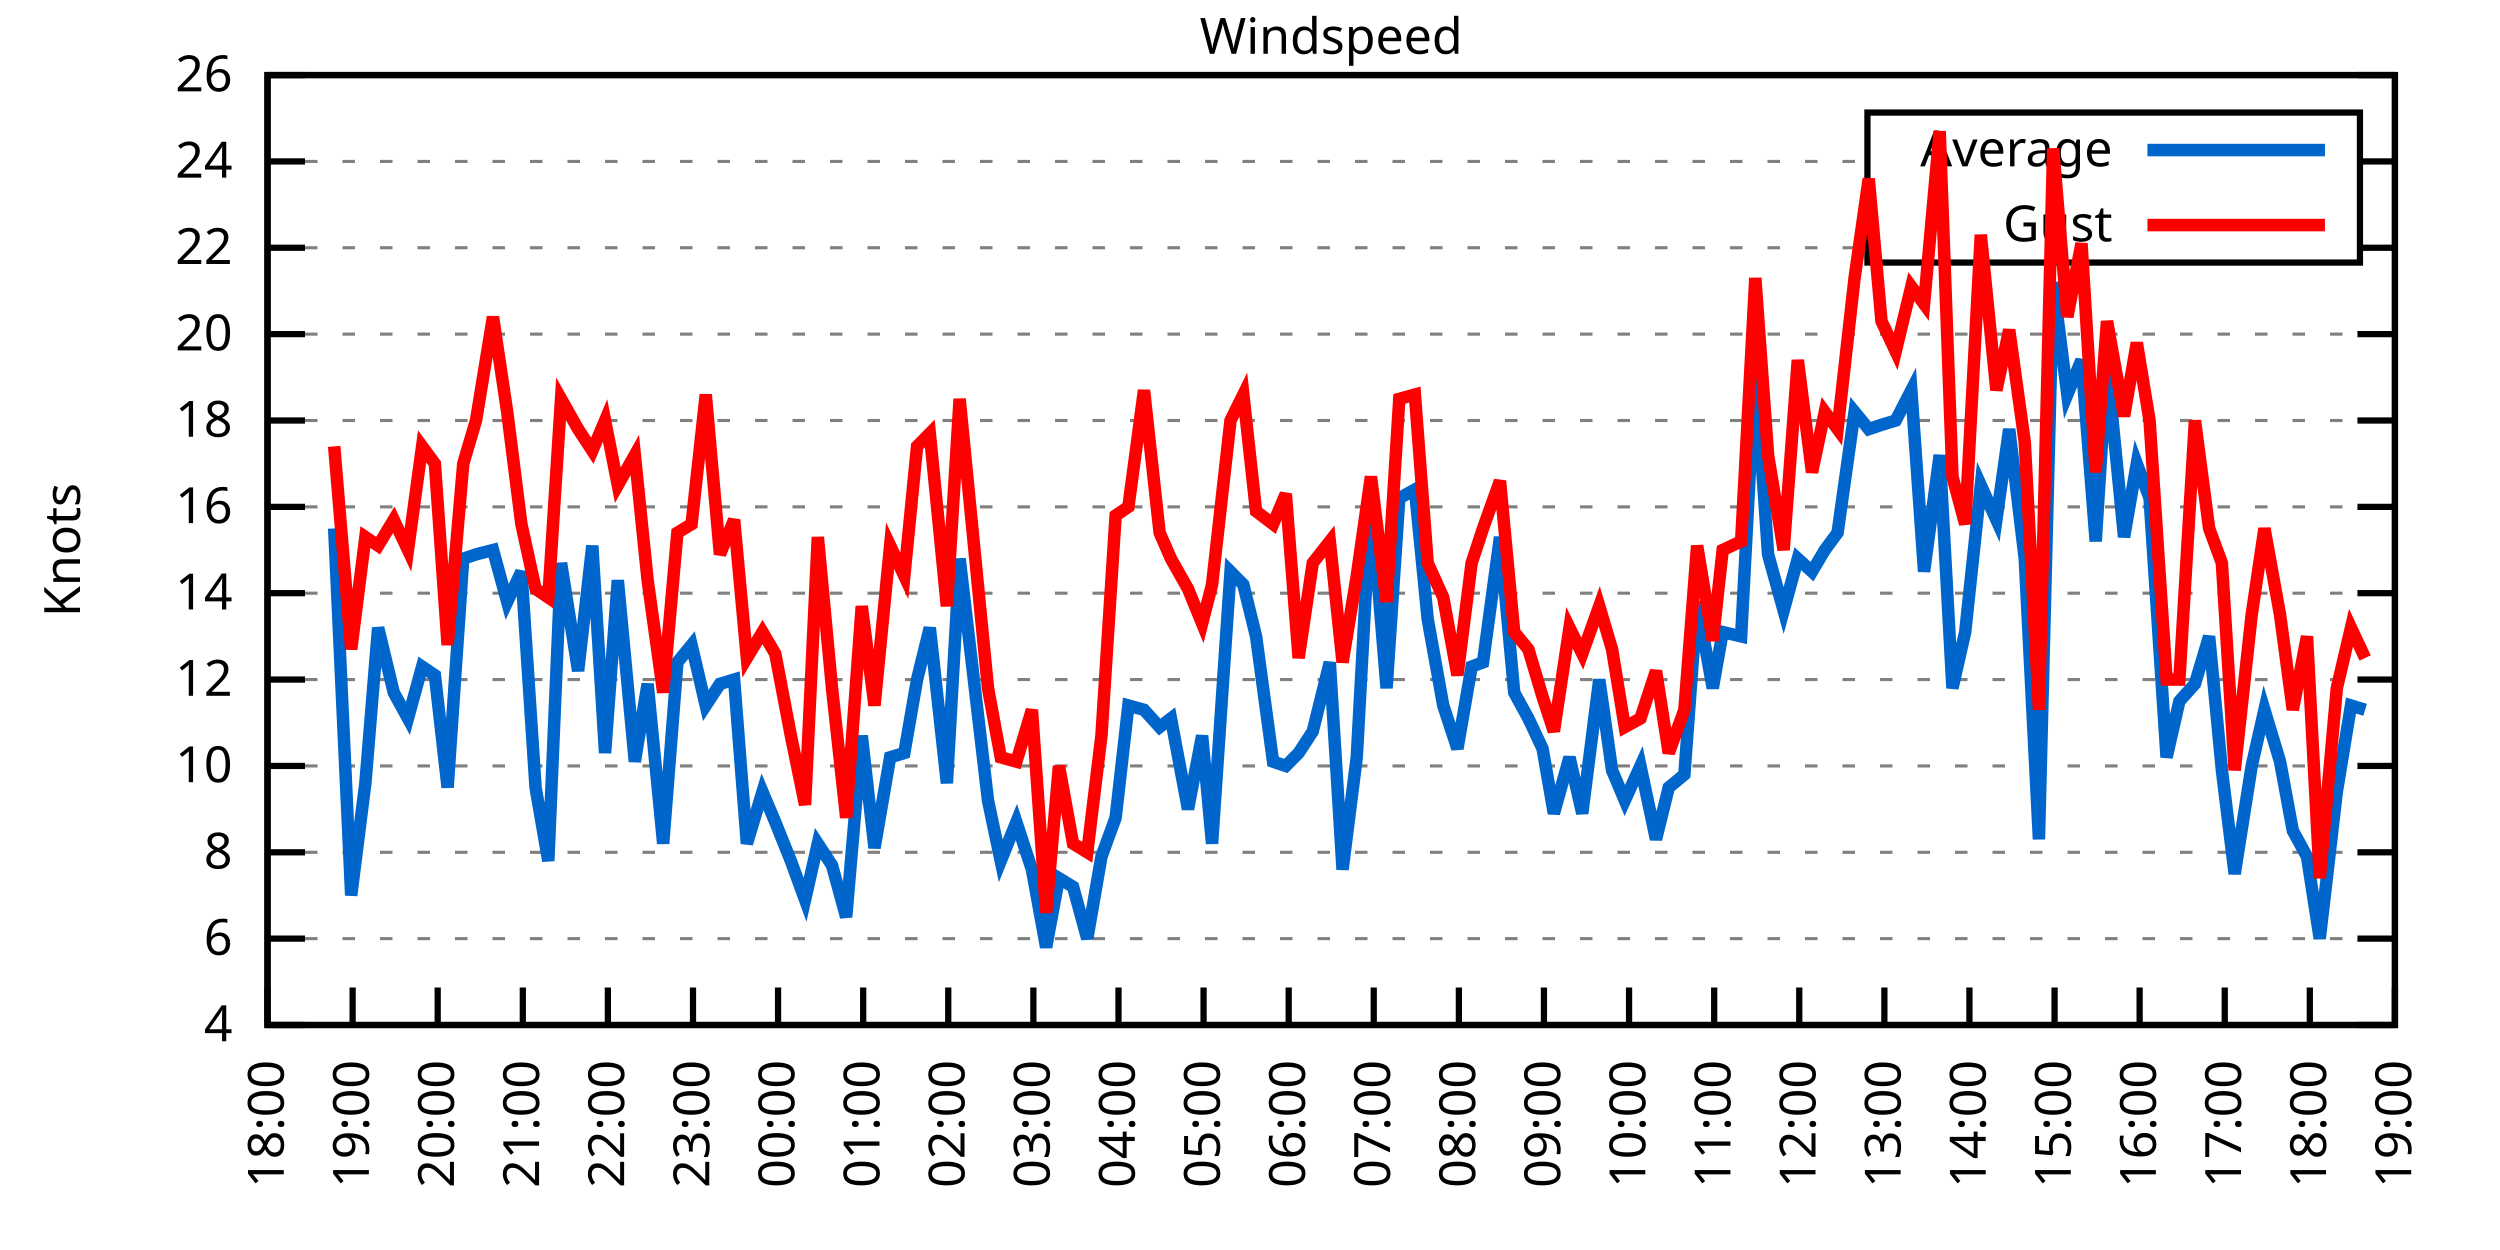
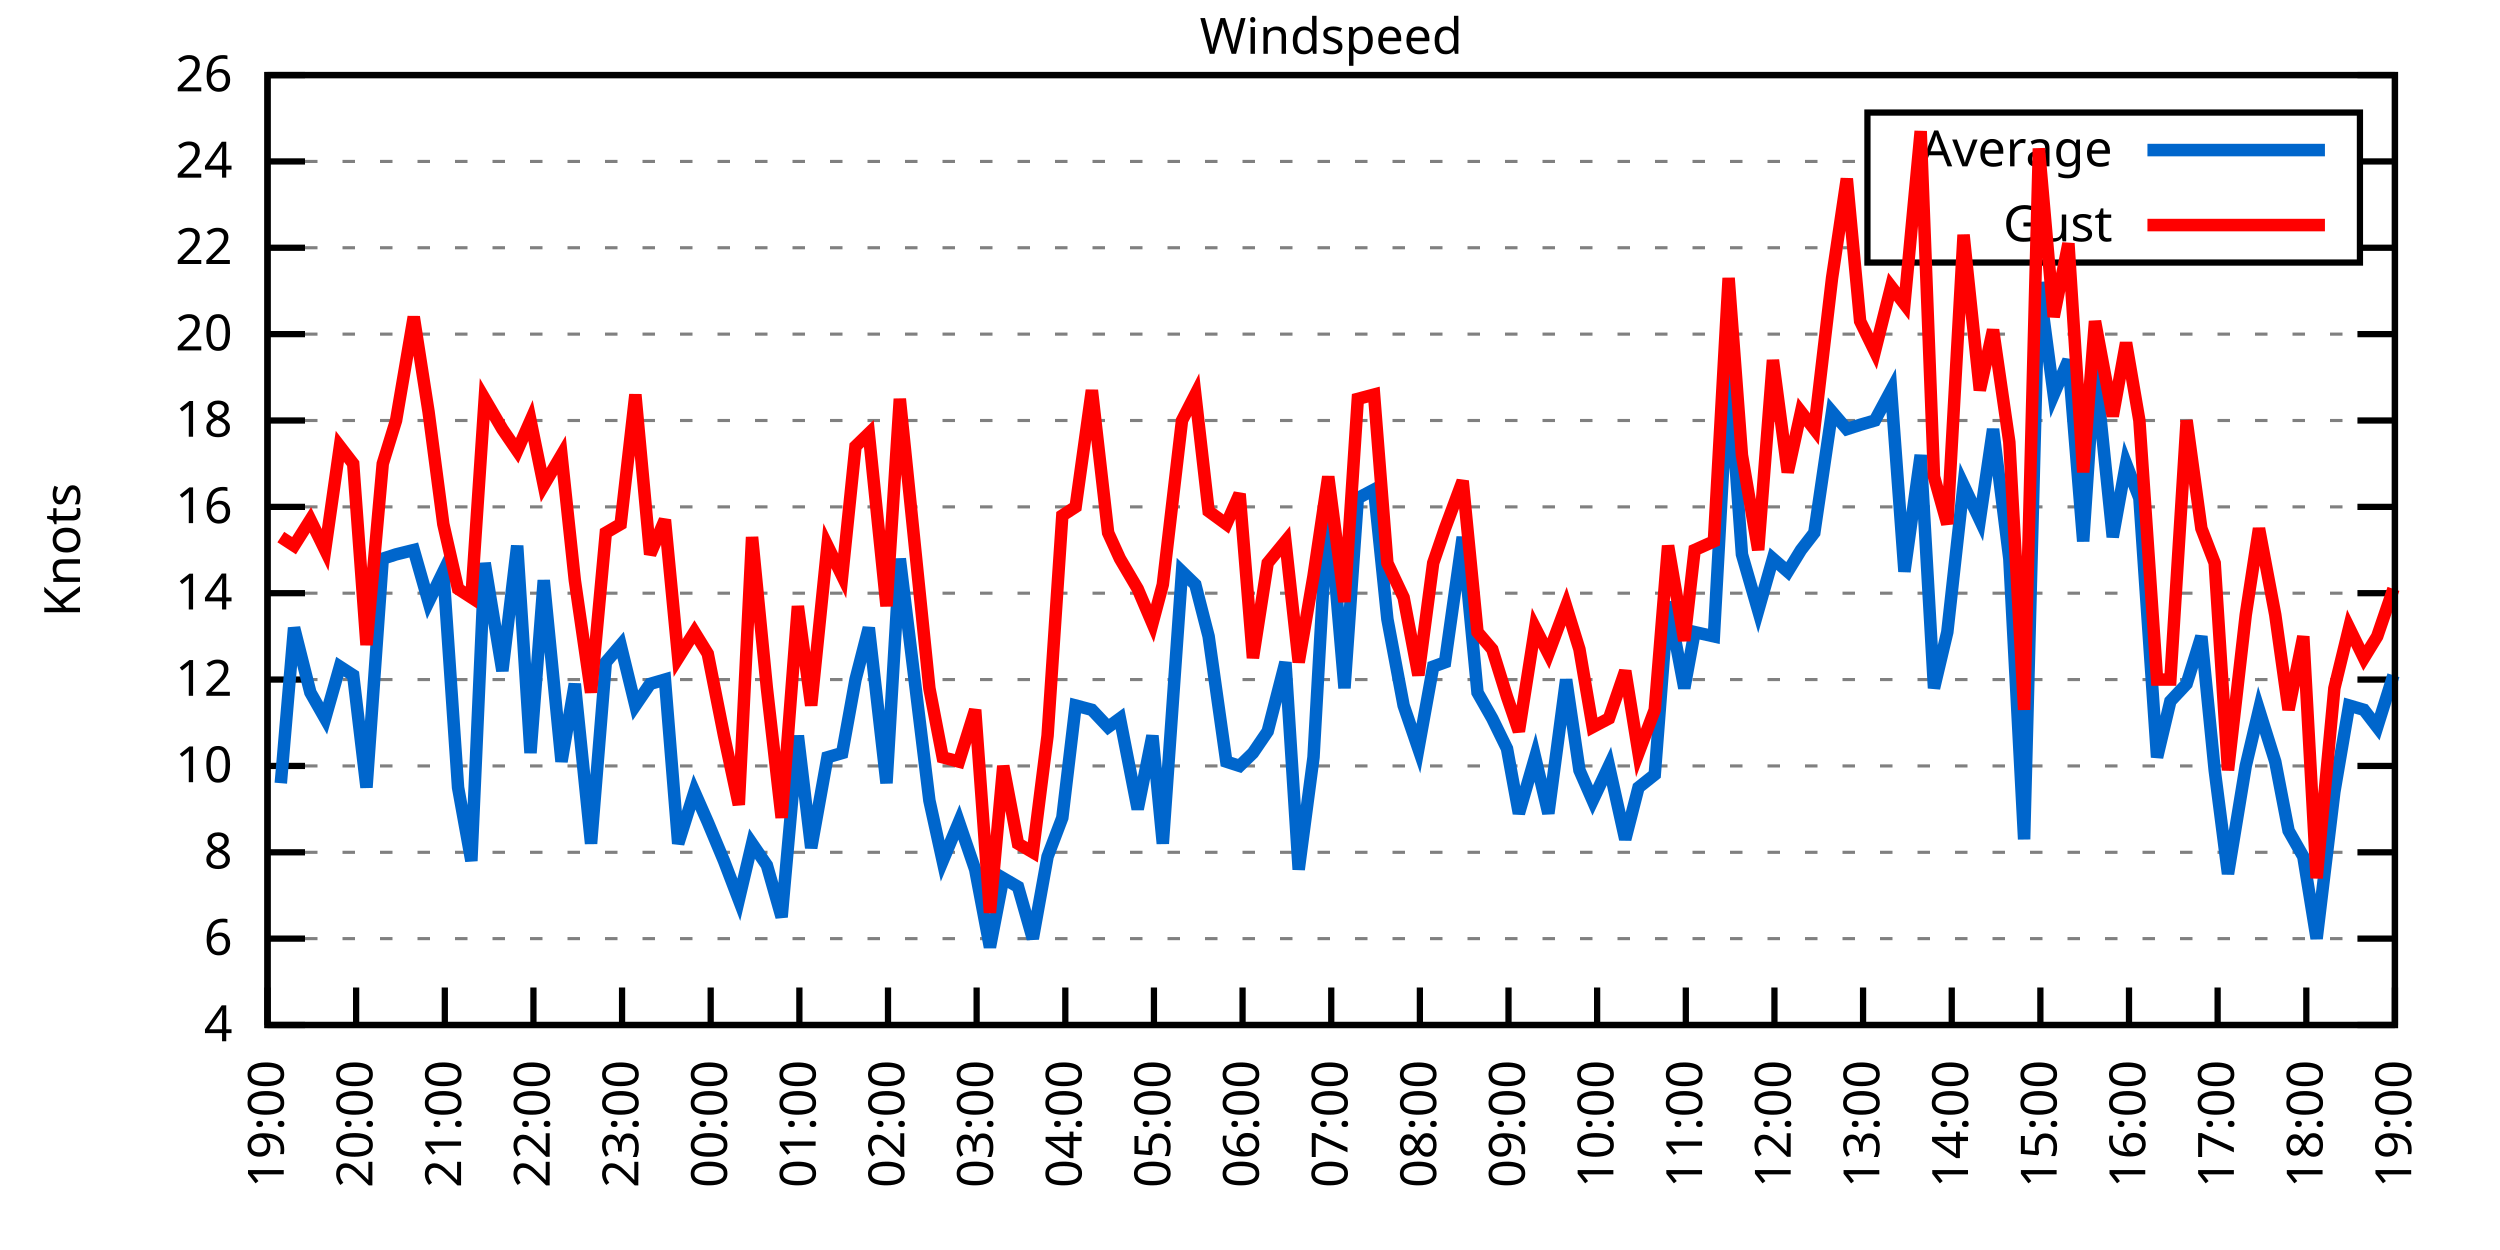
<svg xmlns="http://www.w3.org/2000/svg" xmlns:xlink="http://www.w3.org/1999/xlink" width="400" height="200" viewBox="0 0 400 200">
  <g id="gnuplot_canvas">
    <rect x="0" y="0" width="400" height="200" fill="none" />
    <defs>
      <circle id="gpDot" r="0.5" stroke-width="0.5" stroke="currentColor" />
      <path id="gpPt0" stroke-width="0.333" stroke="currentColor" d="M-1,0 h2 M0,-1 v2" />
      <path id="gpPt1" stroke-width="0.333" stroke="currentColor" d="M-1,-1 L1,1 M1,-1 L-1,1" />
      <path id="gpPt2" stroke-width="0.333" stroke="currentColor" d="M-1,0 L1,0 M0,-1 L0,1 M-1,-1 L1,1 M-1,1 L1,-1" />
      <rect id="gpPt3" stroke-width="0.333" stroke="currentColor" x="-1" y="-1" width="2" height="2" />
      <rect id="gpPt4" stroke-width="0.333" stroke="currentColor" fill="currentColor" x="-1" y="-1" width="2" height="2" />
      <circle id="gpPt5" stroke-width="0.333" stroke="currentColor" cx="0" cy="0" r="1" />
      <use xlink:href="#gpPt5" id="gpPt6" fill="currentColor" stroke="none" />
      <path id="gpPt7" stroke-width="0.333" stroke="currentColor" d="M0,-1.33 L-1.33,0.67 L1.33,0.67 z" />
      <use xlink:href="#gpPt7" id="gpPt8" fill="currentColor" stroke="none" />
      <use xlink:href="#gpPt7" id="gpPt9" stroke="currentColor" transform="rotate(180)" />
      <use xlink:href="#gpPt9" id="gpPt10" fill="currentColor" stroke="none" />
      <use xlink:href="#gpPt3" id="gpPt11" stroke="currentColor" transform="rotate(45)" />
      <use xlink:href="#gpPt11" id="gpPt12" fill="currentColor" stroke="none" />
      <path id="gpPt13" stroke-width="0.333" stroke="currentColor" d="M0,1.330 L1.265,0.411 L0.782,-1.067 L-0.782,-1.076 L-1.265,0.411 z" />
      <use xlink:href="#gpPt13" id="gpPt14" fill="currentColor" stroke="none" />
      <filter id="textbox" filterUnits="objectBoundingBox" x="0" y="0" height="1" width="1">
        <feFlood flood-color="white" flood-opacity="1" result="bgnd" />
        <feComposite in="SourceGraphic" in2="bgnd" operator="atop" />
      </filter>
      <filter id="greybox" filterUnits="objectBoundingBox" x="0" y="0" height="1" width="1">
        <feFlood flood-color="lightgrey" flood-opacity="1" result="grey" />
        <feComposite in="SourceGraphic" in2="grey" operator="atop" />
      </filter>
    </defs>
    <g fill="none" color="white" stroke="currentColor" stroke-width="1.00" stroke-linecap="butt" stroke-linejoin="miter">
</g>
    <g fill="none" color="black" stroke="currentColor" stroke-width="1.00" stroke-linecap="butt" stroke-linejoin="miter">
      <g stroke="none" shape-rendering="crispEdges">
        <polygon fill="rgb(255, 255, 255)" points="42.80,164.00 383.18,164.00 383.18,12.02 42.80,12.02 " />
      </g>
    </g>
    <g fill="none" color="black" stroke="currentColor" stroke-width="1.00" stroke-linecap="butt" stroke-linejoin="miter">
</g>
    <g fill="none" color="black" stroke="black" stroke-width="0.50" stroke-linecap="butt" stroke-linejoin="miter">
</g>
    <g fill="none" color="gray" stroke="currentColor" stroke-width="0.50" stroke-linecap="butt" stroke-linejoin="miter">
      <path stroke="gray" stroke-dasharray="2,4" class="gridline" d="M42.80,164.00 L383.19,164.00  " />
    </g>
    <g fill="none" color="gray" stroke="gray" stroke-width="1.00" stroke-linecap="butt" stroke-linejoin="miter">
</g>
    <g fill="none" color="black" stroke="currentColor" stroke-width="1.00" stroke-linecap="butt" stroke-linejoin="miter">
      <path stroke="black" d="M42.80,164.00 L48.80,164.00 M383.19,164.00 L377.19,164.00  " />
      <g transform="translate(37.20,166.60)" stroke="none" fill="black" font-family="Sans" font-size="8.00" text-anchor="end">
        <text>
          <tspan font-family="Sans"> 4</tspan>
        </text>
      </g>
    </g>
    <g fill="none" color="black" stroke="currentColor" stroke-width="1.00" stroke-linecap="butt" stroke-linejoin="miter">
</g>
    <g fill="none" color="black" stroke="black" stroke-width="0.50" stroke-linecap="butt" stroke-linejoin="miter">
</g>
    <g fill="none" color="gray" stroke="currentColor" stroke-width="0.50" stroke-linecap="butt" stroke-linejoin="miter">
      <path stroke="gray" stroke-dasharray="2,4" class="gridline" d="M42.80,150.18 L383.19,150.18  " />
    </g>
    <g fill="none" color="gray" stroke="gray" stroke-width="1.00" stroke-linecap="butt" stroke-linejoin="miter">
</g>
    <g fill="none" color="black" stroke="currentColor" stroke-width="1.00" stroke-linecap="butt" stroke-linejoin="miter">
      <path stroke="black" d="M42.80,150.18 L48.80,150.18 M383.19,150.18 L377.19,150.18  " />
      <g transform="translate(37.20,152.78)" stroke="none" fill="black" font-family="Sans" font-size="8.00" text-anchor="end">
        <text>
          <tspan font-family="Sans"> 6</tspan>
        </text>
      </g>
    </g>
    <g fill="none" color="black" stroke="currentColor" stroke-width="1.00" stroke-linecap="butt" stroke-linejoin="miter">
</g>
    <g fill="none" color="black" stroke="black" stroke-width="0.50" stroke-linecap="butt" stroke-linejoin="miter">
</g>
    <g fill="none" color="gray" stroke="currentColor" stroke-width="0.50" stroke-linecap="butt" stroke-linejoin="miter">
      <path stroke="gray" stroke-dasharray="2,4" class="gridline" d="M42.80,136.37 L383.19,136.37  " />
    </g>
    <g fill="none" color="gray" stroke="gray" stroke-width="1.00" stroke-linecap="butt" stroke-linejoin="miter">
</g>
    <g fill="none" color="black" stroke="currentColor" stroke-width="1.00" stroke-linecap="butt" stroke-linejoin="miter">
      <path stroke="black" d="M42.80,136.37 L48.80,136.37 M383.19,136.37 L377.19,136.37  " />
      <g transform="translate(37.20,138.97)" stroke="none" fill="black" font-family="Sans" font-size="8.00" text-anchor="end">
        <text>
          <tspan font-family="Sans"> 8</tspan>
        </text>
      </g>
    </g>
    <g fill="none" color="black" stroke="currentColor" stroke-width="1.00" stroke-linecap="butt" stroke-linejoin="miter">
</g>
    <g fill="none" color="black" stroke="black" stroke-width="0.50" stroke-linecap="butt" stroke-linejoin="miter">
</g>
    <g fill="none" color="gray" stroke="currentColor" stroke-width="0.50" stroke-linecap="butt" stroke-linejoin="miter">
      <path stroke="gray" stroke-dasharray="2,4" class="gridline" d="M42.80,122.55 L383.19,122.55  " />
    </g>
    <g fill="none" color="gray" stroke="gray" stroke-width="1.00" stroke-linecap="butt" stroke-linejoin="miter">
</g>
    <g fill="none" color="black" stroke="currentColor" stroke-width="1.00" stroke-linecap="butt" stroke-linejoin="miter">
      <path stroke="black" d="M42.80,122.55 L48.80,122.55 M383.19,122.55 L377.19,122.55  " />
      <g transform="translate(37.20,125.15)" stroke="none" fill="black" font-family="Sans" font-size="8.00" text-anchor="end">
        <text>
          <tspan font-family="Sans"> 10</tspan>
        </text>
      </g>
    </g>
    <g fill="none" color="black" stroke="currentColor" stroke-width="1.00" stroke-linecap="butt" stroke-linejoin="miter">
</g>
    <g fill="none" color="black" stroke="black" stroke-width="0.50" stroke-linecap="butt" stroke-linejoin="miter">
</g>
    <g fill="none" color="gray" stroke="currentColor" stroke-width="0.50" stroke-linecap="butt" stroke-linejoin="miter">
      <path stroke="gray" stroke-dasharray="2,4" class="gridline" d="M42.80,108.73 L383.19,108.73  " />
    </g>
    <g fill="none" color="gray" stroke="gray" stroke-width="1.00" stroke-linecap="butt" stroke-linejoin="miter">
</g>
    <g fill="none" color="black" stroke="currentColor" stroke-width="1.00" stroke-linecap="butt" stroke-linejoin="miter">
      <path stroke="black" d="M42.80,108.73 L48.80,108.73 M383.19,108.73 L377.19,108.73  " />
      <g transform="translate(37.20,111.33)" stroke="none" fill="black" font-family="Sans" font-size="8.00" text-anchor="end">
        <text>
          <tspan font-family="Sans"> 12</tspan>
        </text>
      </g>
    </g>
    <g fill="none" color="black" stroke="currentColor" stroke-width="1.00" stroke-linecap="butt" stroke-linejoin="miter">
</g>
    <g fill="none" color="black" stroke="black" stroke-width="0.50" stroke-linecap="butt" stroke-linejoin="miter">
</g>
    <g fill="none" color="gray" stroke="currentColor" stroke-width="0.50" stroke-linecap="butt" stroke-linejoin="miter">
      <path stroke="gray" stroke-dasharray="2,4" class="gridline" d="M42.80,94.91 L383.19,94.91  " />
    </g>
    <g fill="none" color="gray" stroke="gray" stroke-width="1.00" stroke-linecap="butt" stroke-linejoin="miter">
</g>
    <g fill="none" color="black" stroke="currentColor" stroke-width="1.00" stroke-linecap="butt" stroke-linejoin="miter">
      <path stroke="black" d="M42.80,94.91 L48.80,94.91 M383.19,94.91 L377.19,94.91  " />
      <g transform="translate(37.20,97.51)" stroke="none" fill="black" font-family="Sans" font-size="8.00" text-anchor="end">
        <text>
          <tspan font-family="Sans"> 14</tspan>
        </text>
      </g>
    </g>
    <g fill="none" color="black" stroke="currentColor" stroke-width="1.00" stroke-linecap="butt" stroke-linejoin="miter">
</g>
    <g fill="none" color="black" stroke="black" stroke-width="0.50" stroke-linecap="butt" stroke-linejoin="miter">
</g>
    <g fill="none" color="gray" stroke="currentColor" stroke-width="0.50" stroke-linecap="butt" stroke-linejoin="miter">
      <path stroke="gray" stroke-dasharray="2,4" class="gridline" d="M42.80,81.10 L383.19,81.10  " />
    </g>
    <g fill="none" color="gray" stroke="gray" stroke-width="1.00" stroke-linecap="butt" stroke-linejoin="miter">
</g>
    <g fill="none" color="black" stroke="currentColor" stroke-width="1.00" stroke-linecap="butt" stroke-linejoin="miter">
      <path stroke="black" d="M42.80,81.10 L48.80,81.10 M383.19,81.10 L377.19,81.10  " />
      <g transform="translate(37.20,83.70)" stroke="none" fill="black" font-family="Sans" font-size="8.00" text-anchor="end">
        <text>
          <tspan font-family="Sans"> 16</tspan>
        </text>
      </g>
    </g>
    <g fill="none" color="black" stroke="currentColor" stroke-width="1.00" stroke-linecap="butt" stroke-linejoin="miter">
</g>
    <g fill="none" color="black" stroke="black" stroke-width="0.50" stroke-linecap="butt" stroke-linejoin="miter">
</g>
    <g fill="none" color="gray" stroke="currentColor" stroke-width="0.50" stroke-linecap="butt" stroke-linejoin="miter">
      <path stroke="gray" stroke-dasharray="2,4" class="gridline" d="M42.80,67.28 L383.19,67.28  " />
    </g>
    <g fill="none" color="gray" stroke="gray" stroke-width="1.00" stroke-linecap="butt" stroke-linejoin="miter">
</g>
    <g fill="none" color="black" stroke="currentColor" stroke-width="1.00" stroke-linecap="butt" stroke-linejoin="miter">
      <path stroke="black" d="M42.80,67.28 L48.80,67.28 M383.19,67.28 L377.19,67.28  " />
      <g transform="translate(37.20,69.88)" stroke="none" fill="black" font-family="Sans" font-size="8.00" text-anchor="end">
        <text>
          <tspan font-family="Sans"> 18</tspan>
        </text>
      </g>
    </g>
    <g fill="none" color="black" stroke="currentColor" stroke-width="1.00" stroke-linecap="butt" stroke-linejoin="miter">
</g>
    <g fill="none" color="black" stroke="black" stroke-width="0.50" stroke-linecap="butt" stroke-linejoin="miter">
</g>
    <g fill="none" color="gray" stroke="currentColor" stroke-width="0.50" stroke-linecap="butt" stroke-linejoin="miter">
      <path stroke="gray" stroke-dasharray="2,4" class="gridline" d="M42.80,53.46 L383.19,53.46  " />
    </g>
    <g fill="none" color="gray" stroke="gray" stroke-width="1.00" stroke-linecap="butt" stroke-linejoin="miter">
</g>
    <g fill="none" color="black" stroke="currentColor" stroke-width="1.00" stroke-linecap="butt" stroke-linejoin="miter">
      <path stroke="black" d="M42.80,53.46 L48.80,53.46 M383.19,53.46 L377.19,53.46  " />
      <g transform="translate(37.20,56.06)" stroke="none" fill="black" font-family="Sans" font-size="8.00" text-anchor="end">
        <text>
          <tspan font-family="Sans"> 20</tspan>
        </text>
      </g>
    </g>
    <g fill="none" color="black" stroke="currentColor" stroke-width="1.00" stroke-linecap="butt" stroke-linejoin="miter">
</g>
    <g fill="none" color="black" stroke="black" stroke-width="0.50" stroke-linecap="butt" stroke-linejoin="miter">
</g>
    <g fill="none" color="gray" stroke="currentColor" stroke-width="0.50" stroke-linecap="butt" stroke-linejoin="miter">
      <path stroke="gray" stroke-dasharray="2,4" class="gridline" d="M42.80,39.64 L298.79,39.64 M377.59,39.64 L383.19,39.64  " />
    </g>
    <g fill="none" color="gray" stroke="gray" stroke-width="1.00" stroke-linecap="butt" stroke-linejoin="miter">
</g>
    <g fill="none" color="black" stroke="currentColor" stroke-width="1.00" stroke-linecap="butt" stroke-linejoin="miter">
      <path stroke="black" d="M42.80,39.64 L48.80,39.64 M383.19,39.64 L377.19,39.64  " />
      <g transform="translate(37.20,42.24)" stroke="none" fill="black" font-family="Sans" font-size="8.00" text-anchor="end">
        <text>
          <tspan font-family="Sans"> 22</tspan>
        </text>
      </g>
    </g>
    <g fill="none" color="black" stroke="currentColor" stroke-width="1.00" stroke-linecap="butt" stroke-linejoin="miter">
</g>
    <g fill="none" color="black" stroke="black" stroke-width="0.50" stroke-linecap="butt" stroke-linejoin="miter">
</g>
    <g fill="none" color="gray" stroke="currentColor" stroke-width="0.50" stroke-linecap="butt" stroke-linejoin="miter">
      <path stroke="gray" stroke-dasharray="2,4" class="gridline" d="M42.80,25.83 L298.79,25.83 M377.59,25.83 L383.19,25.83  " />
    </g>
    <g fill="none" color="gray" stroke="gray" stroke-width="1.00" stroke-linecap="butt" stroke-linejoin="miter">
</g>
    <g fill="none" color="black" stroke="currentColor" stroke-width="1.00" stroke-linecap="butt" stroke-linejoin="miter">
      <path stroke="black" d="M42.80,25.83 L48.80,25.83 M383.19,25.83 L377.19,25.83  " />
      <g transform="translate(37.20,28.43)" stroke="none" fill="black" font-family="Sans" font-size="8.00" text-anchor="end">
        <text>
          <tspan font-family="Sans"> 24</tspan>
        </text>
      </g>
    </g>
    <g fill="none" color="black" stroke="currentColor" stroke-width="1.00" stroke-linecap="butt" stroke-linejoin="miter">
</g>
    <g fill="none" color="black" stroke="black" stroke-width="0.50" stroke-linecap="butt" stroke-linejoin="miter">
</g>
    <g fill="none" color="gray" stroke="currentColor" stroke-width="0.50" stroke-linecap="butt" stroke-linejoin="miter">
      <path stroke="gray" stroke-dasharray="2,4" class="gridline" d="M42.80,12.01 L383.19,12.01  " />
    </g>
    <g fill="none" color="gray" stroke="gray" stroke-width="1.00" stroke-linecap="butt" stroke-linejoin="miter">
</g>
    <g fill="none" color="black" stroke="currentColor" stroke-width="1.00" stroke-linecap="butt" stroke-linejoin="miter">
      <path stroke="black" d="M42.80,12.01 L48.80,12.01 M383.19,12.01 L377.19,12.01  " />
      <g transform="translate(37.20,14.61)" stroke="none" fill="black" font-family="Sans" font-size="8.00" text-anchor="end">
        <text>
          <tspan font-family="Sans"> 26</tspan>
        </text>
      </g>
    </g>
    <g fill="none" color="black" stroke="currentColor" stroke-width="1.00" stroke-linecap="butt" stroke-linejoin="miter">
      <path stroke="black" d="M42.80,164.00 L42.80,158.00  " />
      <g transform="translate(45.40,169.60) rotate(270.00)" stroke="none" fill="black" font-family="Sans" font-size="8.00" text-anchor="end">
        <text>
-           <tspan font-family="Sans">18:00</tspan>
-         </text>
-       </g>
-     </g>
-     <g fill="none" color="black" stroke="currentColor" stroke-width="1.00" stroke-linecap="butt" stroke-linejoin="miter">
-       <path stroke="black" d="M56.42,164.00 L56.42,158.00  " />
-       <g transform="translate(59.02,169.60) rotate(270.00)" stroke="none" fill="black" font-family="Sans" font-size="8.00" text-anchor="end">
-         <text>
          <tspan font-family="Sans">19:00</tspan>
        </text>
      </g>
    </g>
    <g fill="none" color="black" stroke="currentColor" stroke-width="1.00" stroke-linecap="butt" stroke-linejoin="miter">
-       <path stroke="black" d="M70.03,164.00 L70.03,158.00  " />
-       <g transform="translate(72.63,169.60) rotate(270.00)" stroke="none" fill="black" font-family="Sans" font-size="8.00" text-anchor="end">
+       <path stroke="black" d="M56.98,164.00 L56.98,158.00  " />
+       <g transform="translate(59.58,169.60) rotate(270.00)" stroke="none" fill="black" font-family="Sans" font-size="8.00" text-anchor="end">
        <text>
          <tspan font-family="Sans">20:00</tspan>
        </text>
      </g>
    </g>
    <g fill="none" color="black" stroke="currentColor" stroke-width="1.00" stroke-linecap="butt" stroke-linejoin="miter">
-       <path stroke="black" d="M83.65,164.00 L83.65,158.00  " />
-       <g transform="translate(86.25,169.60) rotate(270.00)" stroke="none" fill="black" font-family="Sans" font-size="8.00" text-anchor="end">
+       <path stroke="black" d="M71.17,164.00 L71.17,158.00  " />
+       <g transform="translate(73.77,169.60) rotate(270.00)" stroke="none" fill="black" font-family="Sans" font-size="8.00" text-anchor="end">
        <text>
          <tspan font-family="Sans">21:00</tspan>
        </text>
      </g>
    </g>
    <g fill="none" color="black" stroke="currentColor" stroke-width="1.00" stroke-linecap="butt" stroke-linejoin="miter">
-       <path stroke="black" d="M97.26,164.00 L97.26,158.00  " />
-       <g transform="translate(99.86,169.60) rotate(270.00)" stroke="none" fill="black" font-family="Sans" font-size="8.00" text-anchor="end">
+       <path stroke="black" d="M85.35,164.00 L85.35,158.00  " />
+       <g transform="translate(87.95,169.60) rotate(270.00)" stroke="none" fill="black" font-family="Sans" font-size="8.00" text-anchor="end">
        <text>
          <tspan font-family="Sans">22:00</tspan>
        </text>
      </g>
    </g>
    <g fill="none" color="black" stroke="currentColor" stroke-width="1.00" stroke-linecap="butt" stroke-linejoin="miter">
-       <path stroke="black" d="M110.88,164.00 L110.88,158.00  " />
-       <g transform="translate(113.48,169.60) rotate(270.00)" stroke="none" fill="black" font-family="Sans" font-size="8.00" text-anchor="end">
+       <path stroke="black" d="M99.53,164.00 L99.53,158.00  " />
+       <g transform="translate(102.13,169.60) rotate(270.00)" stroke="none" fill="black" font-family="Sans" font-size="8.00" text-anchor="end">
        <text>
          <tspan font-family="Sans">23:00</tspan>
        </text>
      </g>
    </g>
    <g fill="none" color="black" stroke="currentColor" stroke-width="1.00" stroke-linecap="butt" stroke-linejoin="miter">
-       <path stroke="black" d="M124.49,164.00 L124.49,158.00  " />
-       <g transform="translate(127.09,169.60) rotate(270.00)" stroke="none" fill="black" font-family="Sans" font-size="8.00" text-anchor="end">
+       <path stroke="black" d="M113.71,164.00 L113.71,158.00  " />
+       <g transform="translate(116.31,169.60) rotate(270.00)" stroke="none" fill="black" font-family="Sans" font-size="8.00" text-anchor="end">
        <text>
          <tspan font-family="Sans">00:00</tspan>
        </text>
      </g>
    </g>
    <g fill="none" color="black" stroke="currentColor" stroke-width="1.00" stroke-linecap="butt" stroke-linejoin="miter">
-       <path stroke="black" d="M138.11,164.00 L138.11,158.00  " />
-       <g transform="translate(140.71,169.60) rotate(270.00)" stroke="none" fill="black" font-family="Sans" font-size="8.00" text-anchor="end">
+       <path stroke="black" d="M127.90,164.00 L127.90,158.00  " />
+       <g transform="translate(130.50,169.60) rotate(270.00)" stroke="none" fill="black" font-family="Sans" font-size="8.00" text-anchor="end">
        <text>
          <tspan font-family="Sans">01:00</tspan>
        </text>
      </g>
    </g>
    <g fill="none" color="black" stroke="currentColor" stroke-width="1.00" stroke-linecap="butt" stroke-linejoin="miter">
-       <path stroke="black" d="M151.72,164.00 L151.72,158.00  " />
-       <g transform="translate(154.32,169.60) rotate(270.00)" stroke="none" fill="black" font-family="Sans" font-size="8.00" text-anchor="end">
+       <path stroke="black" d="M142.08,164.00 L142.08,158.00  " />
+       <g transform="translate(144.68,169.60) rotate(270.00)" stroke="none" fill="black" font-family="Sans" font-size="8.00" text-anchor="end">
        <text>
          <tspan font-family="Sans">02:00</tspan>
        </text>
      </g>
    </g>
    <g fill="none" color="black" stroke="currentColor" stroke-width="1.00" stroke-linecap="butt" stroke-linejoin="miter">
-       <path stroke="black" d="M165.34,164.00 L165.34,158.00  " />
-       <g transform="translate(167.94,169.60) rotate(270.00)" stroke="none" fill="black" font-family="Sans" font-size="8.00" text-anchor="end">
+       <path stroke="black" d="M156.26,164.00 L156.26,158.00  " />
+       <g transform="translate(158.86,169.60) rotate(270.00)" stroke="none" fill="black" font-family="Sans" font-size="8.00" text-anchor="end">
        <text>
          <tspan font-family="Sans">03:00</tspan>
        </text>
      </g>
    </g>
    <g fill="none" color="black" stroke="currentColor" stroke-width="1.00" stroke-linecap="butt" stroke-linejoin="miter">
-       <path stroke="black" d="M178.96,164.00 L178.96,158.00  " />
-       <g transform="translate(181.56,169.60) rotate(270.00)" stroke="none" fill="black" font-family="Sans" font-size="8.00" text-anchor="end">
+       <path stroke="black" d="M170.45,164.00 L170.45,158.00  " />
+       <g transform="translate(173.05,169.60) rotate(270.00)" stroke="none" fill="black" font-family="Sans" font-size="8.00" text-anchor="end">
        <text>
          <tspan font-family="Sans">04:00</tspan>
        </text>
      </g>
    </g>
    <g fill="none" color="black" stroke="currentColor" stroke-width="1.00" stroke-linecap="butt" stroke-linejoin="miter">
-       <path stroke="black" d="M192.57,164.00 L192.57,158.00  " />
-       <g transform="translate(195.17,169.60) rotate(270.00)" stroke="none" fill="black" font-family="Sans" font-size="8.00" text-anchor="end">
+       <path stroke="black" d="M184.63,164.00 L184.63,158.00  " />
+       <g transform="translate(187.23,169.60) rotate(270.00)" stroke="none" fill="black" font-family="Sans" font-size="8.00" text-anchor="end">
        <text>
          <tspan font-family="Sans">05:00</tspan>
        </text>
      </g>
    </g>
    <g fill="none" color="black" stroke="currentColor" stroke-width="1.00" stroke-linecap="butt" stroke-linejoin="miter">
-       <path stroke="black" d="M206.19,164.00 L206.19,158.00  " />
-       <g transform="translate(208.79,169.60) rotate(270.00)" stroke="none" fill="black" font-family="Sans" font-size="8.00" text-anchor="end">
+       <path stroke="black" d="M198.81,164.00 L198.81,158.00  " />
+       <g transform="translate(201.41,169.60) rotate(270.00)" stroke="none" fill="black" font-family="Sans" font-size="8.00" text-anchor="end">
        <text>
          <tspan font-family="Sans">06:00</tspan>
        </text>
      </g>
    </g>
    <g fill="none" color="black" stroke="currentColor" stroke-width="1.00" stroke-linecap="butt" stroke-linejoin="miter">
-       <path stroke="black" d="M219.80,164.00 L219.80,158.00  " />
-       <g transform="translate(222.40,169.60) rotate(270.00)" stroke="none" fill="black" font-family="Sans" font-size="8.00" text-anchor="end">
+       <path stroke="black" d="M213.00,164.00 L213.00,158.00  " />
+       <g transform="translate(215.60,169.60) rotate(270.00)" stroke="none" fill="black" font-family="Sans" font-size="8.00" text-anchor="end">
        <text>
          <tspan font-family="Sans">07:00</tspan>
        </text>
      </g>
    </g>
    <g fill="none" color="black" stroke="currentColor" stroke-width="1.00" stroke-linecap="butt" stroke-linejoin="miter">
-       <path stroke="black" d="M233.42,164.00 L233.42,158.00  " />
-       <g transform="translate(236.02,169.60) rotate(270.00)" stroke="none" fill="black" font-family="Sans" font-size="8.00" text-anchor="end">
+       <path stroke="black" d="M227.18,164.00 L227.18,158.00  " />
+       <g transform="translate(229.78,169.60) rotate(270.00)" stroke="none" fill="black" font-family="Sans" font-size="8.00" text-anchor="end">
        <text>
          <tspan font-family="Sans">08:00</tspan>
        </text>
      </g>
    </g>
    <g fill="none" color="black" stroke="currentColor" stroke-width="1.00" stroke-linecap="butt" stroke-linejoin="miter">
-       <path stroke="black" d="M247.03,164.00 L247.03,158.00  " />
-       <g transform="translate(249.63,169.60) rotate(270.00)" stroke="none" fill="black" font-family="Sans" font-size="8.00" text-anchor="end">
+       <path stroke="black" d="M241.36,164.00 L241.36,158.00  " />
+       <g transform="translate(243.96,169.60) rotate(270.00)" stroke="none" fill="black" font-family="Sans" font-size="8.00" text-anchor="end">
        <text>
          <tspan font-family="Sans">09:00</tspan>
        </text>
      </g>
    </g>
    <g fill="none" color="black" stroke="currentColor" stroke-width="1.00" stroke-linecap="butt" stroke-linejoin="miter">
-       <path stroke="black" d="M260.65,164.00 L260.65,158.00  " />
-       <g transform="translate(263.25,169.60) rotate(270.00)" stroke="none" fill="black" font-family="Sans" font-size="8.00" text-anchor="end">
+       <path stroke="black" d="M255.54,164.00 L255.54,158.00  " />
+       <g transform="translate(258.14,169.60) rotate(270.00)" stroke="none" fill="black" font-family="Sans" font-size="8.00" text-anchor="end">
        <text>
          <tspan font-family="Sans">10:00</tspan>
        </text>
      </g>
    </g>
    <g fill="none" color="black" stroke="currentColor" stroke-width="1.00" stroke-linecap="butt" stroke-linejoin="miter">
-       <path stroke="black" d="M274.27,164.00 L274.27,158.00  " />
-       <g transform="translate(276.87,169.60) rotate(270.00)" stroke="none" fill="black" font-family="Sans" font-size="8.00" text-anchor="end">
+       <path stroke="black" d="M269.73,164.00 L269.73,158.00  " />
+       <g transform="translate(272.33,169.60) rotate(270.00)" stroke="none" fill="black" font-family="Sans" font-size="8.00" text-anchor="end">
        <text>
          <tspan font-family="Sans">11:00</tspan>
        </text>
      </g>
    </g>
    <g fill="none" color="black" stroke="currentColor" stroke-width="1.00" stroke-linecap="butt" stroke-linejoin="miter">
-       <path stroke="black" d="M287.88,164.00 L287.88,158.00  " />
-       <g transform="translate(290.48,169.60) rotate(270.00)" stroke="none" fill="black" font-family="Sans" font-size="8.00" text-anchor="end">
+       <path stroke="black" d="M283.91,164.00 L283.91,158.00  " />
+       <g transform="translate(286.51,169.60) rotate(270.00)" stroke="none" fill="black" font-family="Sans" font-size="8.00" text-anchor="end">
        <text>
          <tspan font-family="Sans">12:00</tspan>
        </text>
      </g>
    </g>
    <g fill="none" color="black" stroke="currentColor" stroke-width="1.00" stroke-linecap="butt" stroke-linejoin="miter">
-       <path stroke="black" d="M301.50,164.00 L301.50,158.00  " />
-       <g transform="translate(304.10,169.60) rotate(270.00)" stroke="none" fill="black" font-family="Sans" font-size="8.00" text-anchor="end">
+       <path stroke="black" d="M298.09,164.00 L298.09,158.00  " />
+       <g transform="translate(300.69,169.60) rotate(270.00)" stroke="none" fill="black" font-family="Sans" font-size="8.00" text-anchor="end">
        <text>
          <tspan font-family="Sans">13:00</tspan>
        </text>
      </g>
    </g>
    <g fill="none" color="black" stroke="currentColor" stroke-width="1.00" stroke-linecap="butt" stroke-linejoin="miter">
-       <path stroke="black" d="M315.11,164.00 L315.11,158.00  " />
-       <g transform="translate(317.71,169.60) rotate(270.00)" stroke="none" fill="black" font-family="Sans" font-size="8.00" text-anchor="end">
+       <path stroke="black" d="M312.28,164.00 L312.28,158.00  " />
+       <g transform="translate(314.88,169.60) rotate(270.00)" stroke="none" fill="black" font-family="Sans" font-size="8.00" text-anchor="end">
        <text>
          <tspan font-family="Sans">14:00</tspan>
        </text>
      </g>
    </g>
    <g fill="none" color="black" stroke="currentColor" stroke-width="1.00" stroke-linecap="butt" stroke-linejoin="miter">
-       <path stroke="black" d="M328.73,164.00 L328.73,158.00  " />
-       <g transform="translate(331.33,169.60) rotate(270.00)" stroke="none" fill="black" font-family="Sans" font-size="8.00" text-anchor="end">
+       <path stroke="black" d="M326.46,164.00 L326.46,158.00  " />
+       <g transform="translate(329.06,169.60) rotate(270.00)" stroke="none" fill="black" font-family="Sans" font-size="8.00" text-anchor="end">
        <text>
          <tspan font-family="Sans">15:00</tspan>
        </text>
      </g>
    </g>
    <g fill="none" color="black" stroke="currentColor" stroke-width="1.00" stroke-linecap="butt" stroke-linejoin="miter">
-       <path stroke="black" d="M342.34,164.00 L342.34,158.00  " />
-       <g transform="translate(344.94,169.60) rotate(270.00)" stroke="none" fill="black" font-family="Sans" font-size="8.00" text-anchor="end">
+       <path stroke="black" d="M340.64,164.00 L340.64,158.00  " />
+       <g transform="translate(343.24,169.60) rotate(270.00)" stroke="none" fill="black" font-family="Sans" font-size="8.00" text-anchor="end">
        <text>
          <tspan font-family="Sans">16:00</tspan>
        </text>
      </g>
    </g>
    <g fill="none" color="black" stroke="currentColor" stroke-width="1.00" stroke-linecap="butt" stroke-linejoin="miter">
-       <path stroke="black" d="M355.96,164.00 L355.96,158.00  " />
-       <g transform="translate(358.56,169.60) rotate(270.00)" stroke="none" fill="black" font-family="Sans" font-size="8.00" text-anchor="end">
+       <path stroke="black" d="M354.82,164.00 L354.82,158.00  " />
+       <g transform="translate(357.42,169.60) rotate(270.00)" stroke="none" fill="black" font-family="Sans" font-size="8.00" text-anchor="end">
        <text>
          <tspan font-family="Sans">17:00</tspan>
        </text>
      </g>
    </g>
    <g fill="none" color="black" stroke="currentColor" stroke-width="1.00" stroke-linecap="butt" stroke-linejoin="miter">
-       <path stroke="black" d="M369.57,164.00 L369.57,158.00  " />
-       <g transform="translate(372.17,169.60) rotate(270.00)" stroke="none" fill="black" font-family="Sans" font-size="8.00" text-anchor="end">
+       <path stroke="black" d="M369.01,164.00 L369.01,158.00  " />
+       <g transform="translate(371.61,169.60) rotate(270.00)" stroke="none" fill="black" font-family="Sans" font-size="8.00" text-anchor="end">
        <text>
          <tspan font-family="Sans">18:00</tspan>
        </text>
      </g>
    </g>
    <g fill="none" color="black" stroke="currentColor" stroke-width="1.00" stroke-linecap="butt" stroke-linejoin="miter">
      <path stroke="black" d="M383.19,164.00 L383.19,158.00  " />
      <g transform="translate(385.79,169.60) rotate(270.00)" stroke="none" fill="black" font-family="Sans" font-size="8.00" text-anchor="end">
        <text>
          <tspan font-family="Sans">19:00</tspan>
        </text>
      </g>
    </g>
    <g fill="none" color="black" stroke="currentColor" stroke-width="1.00" stroke-linecap="butt" stroke-linejoin="miter">
</g>
    <g fill="none" color="black" stroke="currentColor" stroke-width="1.00" stroke-linecap="butt" stroke-linejoin="miter">
      <path stroke="black" d="M42.80,12.01 L42.80,164.00 L383.19,164.00 L383.19,12.01 L42.80,12.01 Z  " />
    </g>
    <g fill="none" color="black" stroke="currentColor" stroke-width="1.00" stroke-linecap="butt" stroke-linejoin="miter">
</g>
    <g fill="none" color="black" stroke="currentColor" stroke-width="1.00" stroke-linecap="butt" stroke-linejoin="miter">
      <path stroke="black" d="M298.79,42.01 L298.79,18.01 L377.59,18.01 L377.59,42.01 L298.79,42.01 Z  " />
    </g>
    <g id="Windspeed_plot_1">
      <g fill="none" color="white" stroke="black" stroke-width="2.00" stroke-linecap="butt" stroke-linejoin="miter">
</g>
      <g fill="none" color="black" stroke="currentColor" stroke-width="2.00" stroke-linecap="butt" stroke-linejoin="miter">
        <g transform="translate(337.99,26.61)" stroke="none" fill="black" font-family="Sans" font-size="8.00" text-anchor="end">
          <text>
            <tspan font-family="Sans">Average</tspan>
          </text>
        </g>
      </g>
      <g fill="none" color="black" stroke="currentColor" stroke-width="2.00" stroke-linecap="butt" stroke-linejoin="miter">
-         <path stroke="rgb(  0, 102, 204)" d="M343.59,24.01 L371.99,24.01 M53.47,84.55 L56.19,143.27 L58.46,125.31 L60.50,100.44 L63.00,110.80 L65.27,114.95   L67.54,106.66 L69.58,108.04 L71.62,126.00 L74.12,89.39 L76.16,88.70 L78.88,88.00 L81.15,96.30 L83.42,91.46   L85.69,126.00 L87.73,137.75 L89.77,90.08 L92.50,107.35 L94.77,87.31 L96.81,120.48 L98.85,92.84 L101.57,121.86   L103.62,109.42 L106.11,134.98 L108.38,105.97 L110.65,103.20 L112.92,112.88 L115.19,109.42 L117.46,108.73 L119.50,134.98   L122.00,126.69 L124.04,131.53 L126.54,137.75 L128.81,143.96 L130.85,134.98 L133.12,138.44 L135.39,146.73 L137.88,117.71   L139.92,135.67 L142.42,121.17 L144.69,120.48 L146.73,108.73 L148.77,100.44 L151.50,125.31 L153.54,89.39 L158.08,128.08   L160.12,137.75 L162.62,131.53 L165.11,139.13 L167.38,151.56 L169.43,140.51 L171.69,141.89 L173.96,150.18 L176.23,137.06   L178.50,130.84 L180.54,112.88 L183.04,113.57 L185.54,116.33 L187.35,114.95 L190.08,129.46 L192.34,117.71 L193.93,134.98   L196.88,91.46 L198.93,93.53 L200.97,101.82 L203.69,121.86 L205.73,122.55 L207.78,120.48 L210.04,117.02 L212.77,105.97   L214.81,139.13 L217.08,121.17 L219.35,79.71 L221.85,110.11 L223.89,79.71 L226.38,78.33 L228.43,99.06 L230.92,112.88   L233.19,119.78 L235.46,106.66 L237.28,105.97 L240.00,85.93 L242.27,110.80 L244.54,114.95 L246.81,119.78 L248.62,130.15   L251.12,121.17 L253.16,130.15 L255.88,108.73 L257.93,123.24 L259.97,128.08 L262.47,122.55 L264.96,134.29 L267.00,126.00   L269.50,123.93 L271.54,96.30 L274.04,110.11 L275.63,101.13 L278.58,101.82 L280.85,58.99 L282.89,88.70 L285.38,97.68   L287.65,89.39 L289.92,91.46 L291.97,88.00 L294.01,85.24 L296.73,65.90 L299.00,68.66 L301.04,67.97 L303.31,67.28   L305.81,62.44 L307.85,91.46 L310.35,72.81 L312.39,110.11 L314.43,101.13 L316.93,77.64 L319.42,83.17 L321.47,68.66   L323.96,89.39 L326.23,134.29 L328.50,45.17 L330.77,63.13 L333.04,57.61 L335.31,86.62 L337.12,58.30 L339.85,85.93   L341.89,74.19 L343.93,79.71 L346.65,121.17 L348.70,112.19 L351.19,109.42 L353.46,101.82 L355.50,123.24 L357.55,139.82   L360.27,122.55 L362.31,113.57 L364.81,121.86 L366.85,132.91 L369.12,137.06 L371.16,150.18 L373.89,126.69 L376.16,112.88   L378.42,113.57  " />
+         <path stroke="rgb(  0, 102, 204)" d="M343.59,24.01 L371.99,24.01 M44.93,125.31 L47.05,100.44 L49.66,110.80 L52.02,114.95 L54.38,106.66 L56.51,108.04   L58.64,126.00 L61.24,89.39 L63.37,88.70 L66.20,88.00 L68.57,96.30 L70.93,91.46 L73.29,126.00 L75.42,137.75   L77.55,90.08 L80.38,107.35 L82.75,87.31 L84.88,120.48 L87.00,92.84 L89.84,121.86 L91.97,109.42 L94.57,134.98   L96.93,105.97 L99.30,103.20 L101.66,112.88 L104.02,109.42 L106.39,108.73 L108.51,134.98 L111.11,126.69 L113.24,131.53   L115.84,137.75 L118.21,143.96 L120.33,134.98 L122.70,138.44 L125.06,146.73 L127.66,117.71 L129.79,135.67 L132.39,121.17   L134.75,120.48 L136.88,108.73 L139.01,100.44 L141.84,125.31 L143.97,89.39 L148.70,128.08 L150.83,137.75 L153.43,131.53   L156.03,139.13 L158.39,151.56 L160.52,140.51 L162.88,141.89 L165.25,150.18 L167.61,137.06 L169.97,130.84 L172.10,112.88   L174.70,113.57 L177.30,116.33 L179.19,114.95 L182.03,129.46 L184.39,117.71 L186.05,134.98 L189.12,91.46 L191.25,93.53   L193.38,101.82 L196.21,121.86 L198.34,122.55 L200.47,120.48 L202.83,117.02 L205.67,105.97 L207.79,139.13 L210.16,121.17   L212.52,79.71 L215.12,110.11 L217.25,79.71 L219.85,78.33 L221.98,99.06 L224.58,112.88 L226.94,119.78 L229.31,106.66   L231.20,105.97 L234.03,85.93 L236.40,110.80 L238.76,114.95 L241.12,119.78 L243.02,130.15 L245.62,121.17 L247.74,130.15   L250.58,108.73 L252.71,123.24 L254.83,128.08 L257.43,122.55 L260.04,134.29 L262.16,126.00 L264.76,123.93 L266.89,96.30   L269.49,110.11 L271.14,101.13 L274.22,101.82 L276.58,58.99 L278.71,88.70 L281.31,97.68 L283.67,89.39 L286.04,91.46   L288.16,88.00 L290.29,85.24 L293.13,65.90 L295.49,68.66 L297.62,67.97 L299.98,67.28 L302.58,62.44 L304.71,91.46   L307.31,72.81 L309.44,110.11 L311.57,101.13 L314.17,77.64 L316.77,83.17 L318.89,68.66 L321.49,89.39 L323.86,134.29   L326.22,45.17 L328.59,63.13 L330.95,57.61 L333.31,86.62 L335.20,58.30 L338.04,85.93 L340.17,74.19 L342.30,79.71   L345.13,121.17 L347.26,112.19 L349.86,109.42 L352.22,101.82 L354.35,123.24 L356.48,139.82 L359.32,122.55 L361.44,113.57   L364.04,121.86 L366.17,132.91 L368.53,137.06 L370.66,150.18 L373.50,126.69 L375.86,112.88 L378.23,113.57 L380.35,116.33   L382.95,108.04  " />
      </g>
    </g>
    <g id="Windspeed_plot_2">
      <g fill="none" color="black" stroke="currentColor" stroke-width="2.00" stroke-linecap="butt" stroke-linejoin="miter">
        <g transform="translate(337.99,38.61)" stroke="none" fill="black" font-family="Sans" font-size="8.00" text-anchor="end">
          <text>
            <tspan font-family="Sans">Gust</tspan>
          </text>
        </g>
      </g>
      <g fill="none" color="black" stroke="currentColor" stroke-width="2.00" stroke-linecap="butt" stroke-linejoin="miter">
-         <path stroke="rgb(255,   0,   0)" d="M343.59,36.01 L371.99,36.01 M53.47,71.42 L56.19,103.89 L58.46,85.93 L60.50,87.31 L63.00,83.17 L65.27,88.00   L67.54,71.42 L69.58,74.19 L71.62,103.20 L74.12,74.19 L76.16,67.28 L78.88,50.70 L81.15,65.90 L83.42,83.86   L85.69,94.22 L87.73,95.60 L89.77,63.82 L92.50,68.66 L94.77,72.12 L96.81,67.28 L98.85,77.64 L101.57,72.81   L103.62,92.84 L106.11,110.80 L108.38,85.24 L110.65,83.86 L112.92,63.13 L115.19,88.70 L117.46,83.17 L119.50,105.28   L122.00,101.13 L124.04,104.59 L126.54,117.71 L128.81,128.77 L130.85,85.93 L133.12,110.11 L135.39,130.84 L137.88,96.99   L139.92,112.88 L142.42,87.31 L144.69,92.15 L146.73,71.42 L148.77,69.35 L151.50,96.99 L153.54,63.82 L158.08,110.11   L160.12,121.17 L162.62,121.86 L165.11,113.57 L167.38,146.04 L169.43,122.55 L171.69,134.98 L173.96,136.37 L176.23,117.71   L178.50,82.48 L180.54,81.10 L183.04,62.44 L185.54,85.24 L187.35,89.39 L190.08,94.22 L192.34,99.75 L193.93,93.53   L196.88,67.28 L198.93,63.13 L200.97,81.79 L203.69,83.86 L205.73,79.02 L207.78,105.28 L210.04,90.08 L212.77,86.62   L214.81,105.97 L217.08,92.15 L219.35,76.26 L221.85,96.30 L223.89,63.82 L226.38,63.13 L228.43,90.08 L230.92,95.60   L233.19,108.04 L235.46,90.08 L237.28,84.55 L240.00,76.95 L242.27,101.13 L244.54,103.89 L246.81,111.49 L248.62,117.02   L251.12,100.44 L253.16,104.59 L255.88,96.99 L257.93,103.89 L259.97,116.33 L262.47,114.95 L264.96,107.35 L267.00,120.48   L269.50,113.57 L271.54,87.31 L274.04,102.51 L275.63,88.00 L278.58,86.62 L280.85,44.48 L282.89,72.81 L285.38,88.00   L287.65,57.61 L289.92,75.57 L291.97,65.90 L294.01,68.66 L296.73,44.48 L299.00,28.59 L301.04,51.39 L303.31,56.23   L305.81,45.86 L307.85,48.63 L310.35,20.99 L312.39,76.26 L314.43,83.86 L316.93,37.57 L319.42,62.44 L321.47,52.77   L323.96,70.73 L326.23,113.57 L328.50,23.75 L330.77,50.70 L333.04,38.95 L335.31,75.57 L337.12,51.39 L339.85,66.59   L341.89,54.84 L343.93,67.28 L346.65,108.73 L348.70,108.73 L351.19,67.28 L353.46,84.55 L355.50,90.08 L357.55,123.24   L360.27,98.37 L362.31,84.55 L364.81,98.37 L366.85,113.57 L369.12,101.82 L371.16,140.51 L373.89,110.11 L376.16,100.44   L378.42,105.28  " />
+         <path stroke="rgb(255,   0,   0)" d="M343.59,36.01 L371.99,36.01 M44.93,85.93 L47.05,87.31 L49.66,83.17 L52.02,88.00 L54.38,71.42 L56.51,74.19   L58.64,103.20 L61.24,74.19 L63.37,67.28 L66.20,50.70 L68.57,65.90 L70.93,83.86 L73.29,94.22 L75.42,95.60   L77.55,63.82 L80.38,68.66 L82.75,72.12 L84.88,67.28 L87.00,77.64 L89.84,72.81 L91.97,92.84 L94.57,110.80   L96.93,85.24 L99.30,83.86 L101.66,63.13 L104.02,88.70 L106.39,83.17 L108.51,105.28 L111.11,101.13 L113.24,104.59   L115.84,117.71 L118.21,128.77 L120.33,85.93 L122.70,110.11 L125.06,130.84 L127.66,96.99 L129.79,112.88 L132.39,87.31   L134.75,92.15 L136.88,71.42 L139.01,69.35 L141.84,96.99 L143.97,63.82 L148.70,110.11 L150.83,121.17 L153.43,121.86   L156.03,113.57 L158.39,146.04 L160.52,122.55 L162.88,134.98 L165.25,136.37 L167.61,117.71 L169.97,82.48 L172.10,81.10   L174.70,62.44 L177.30,85.24 L179.19,89.39 L182.03,94.22 L184.39,99.75 L186.05,93.53 L189.12,67.28 L191.25,63.13   L193.38,81.79 L196.21,83.86 L198.34,79.02 L200.47,105.28 L202.83,90.08 L205.67,86.62 L207.79,105.97 L210.16,92.15   L212.52,76.26 L215.12,96.30 L217.25,63.82 L219.85,63.13 L221.98,90.08 L224.58,95.60 L226.94,108.04 L229.31,90.08   L231.20,84.55 L234.03,76.95 L236.40,101.13 L238.76,103.89 L241.12,111.49 L243.02,117.02 L245.62,100.44 L247.74,104.59   L250.58,96.99 L252.71,103.89 L254.83,116.33 L257.43,114.95 L260.04,107.35 L262.16,120.48 L264.76,113.57 L266.89,87.31   L269.49,102.51 L271.14,88.00 L274.22,86.62 L276.58,44.48 L278.71,72.81 L281.31,88.00 L283.67,57.61 L286.04,75.57   L288.16,65.90 L290.29,68.66 L293.13,44.48 L295.49,28.59 L297.62,51.39 L299.98,56.23 L302.58,45.86 L304.71,48.63   L307.31,20.99 L309.44,76.26 L311.57,83.86 L314.17,37.57 L316.77,62.44 L318.89,52.77 L321.49,70.73 L323.86,113.57   L326.22,23.75 L328.59,50.70 L330.95,38.95 L333.31,75.57 L335.20,51.39 L338.04,66.59 L340.17,54.84 L342.30,67.28   L345.13,108.73 L347.26,108.73 L349.86,67.28 L352.22,84.55 L354.35,90.08 L356.48,123.24 L359.32,98.37 L361.44,84.55   L364.04,98.37 L366.17,113.57 L368.53,101.82 L370.66,140.51 L373.50,110.11 L375.86,100.44 L378.23,105.28 L380.35,101.82   L382.95,94.22  " />
      </g>
    </g>
    <g fill="none" color="black" stroke="currentColor" stroke-width="2.00" stroke-linecap="butt" stroke-linejoin="miter">
</g>
    <g fill="none" color="black" stroke="black" stroke-width="1.00" stroke-linecap="butt" stroke-linejoin="miter">
</g>
    <g fill="none" color="black" stroke="currentColor" stroke-width="1.00" stroke-linecap="butt" stroke-linejoin="miter">
      <path stroke="black" d="M42.80,12.01 L42.80,164.00 L383.19,164.00 L383.19,12.01 L42.80,12.01 Z  " />
      <g transform="translate(12.80,88.01) rotate(270.00)" stroke="none" fill="black" font-family="Sans" font-size="8.00" text-anchor="middle">
        <text>
          <tspan font-family="Sans">Knots</tspan>
        </text>
      </g>
    </g>
    <g fill="none" color="black" stroke="currentColor" stroke-width="1.00" stroke-linecap="butt" stroke-linejoin="miter">
</g>
    <g fill="none" color="black" stroke="currentColor" stroke-width="1.00" stroke-linecap="butt" stroke-linejoin="miter">
      <g transform="translate(212.99,8.61)" stroke="none" fill="black" font-family="Sans" font-size="8.00" text-anchor="middle">
        <text>
          <tspan font-family="Sans">Windspeed</tspan>
        </text>
      </g>
    </g>
    <g fill="none" color="black" stroke="currentColor" stroke-width="1.00" stroke-linecap="butt" stroke-linejoin="miter">
</g>
  </g>
</svg>
